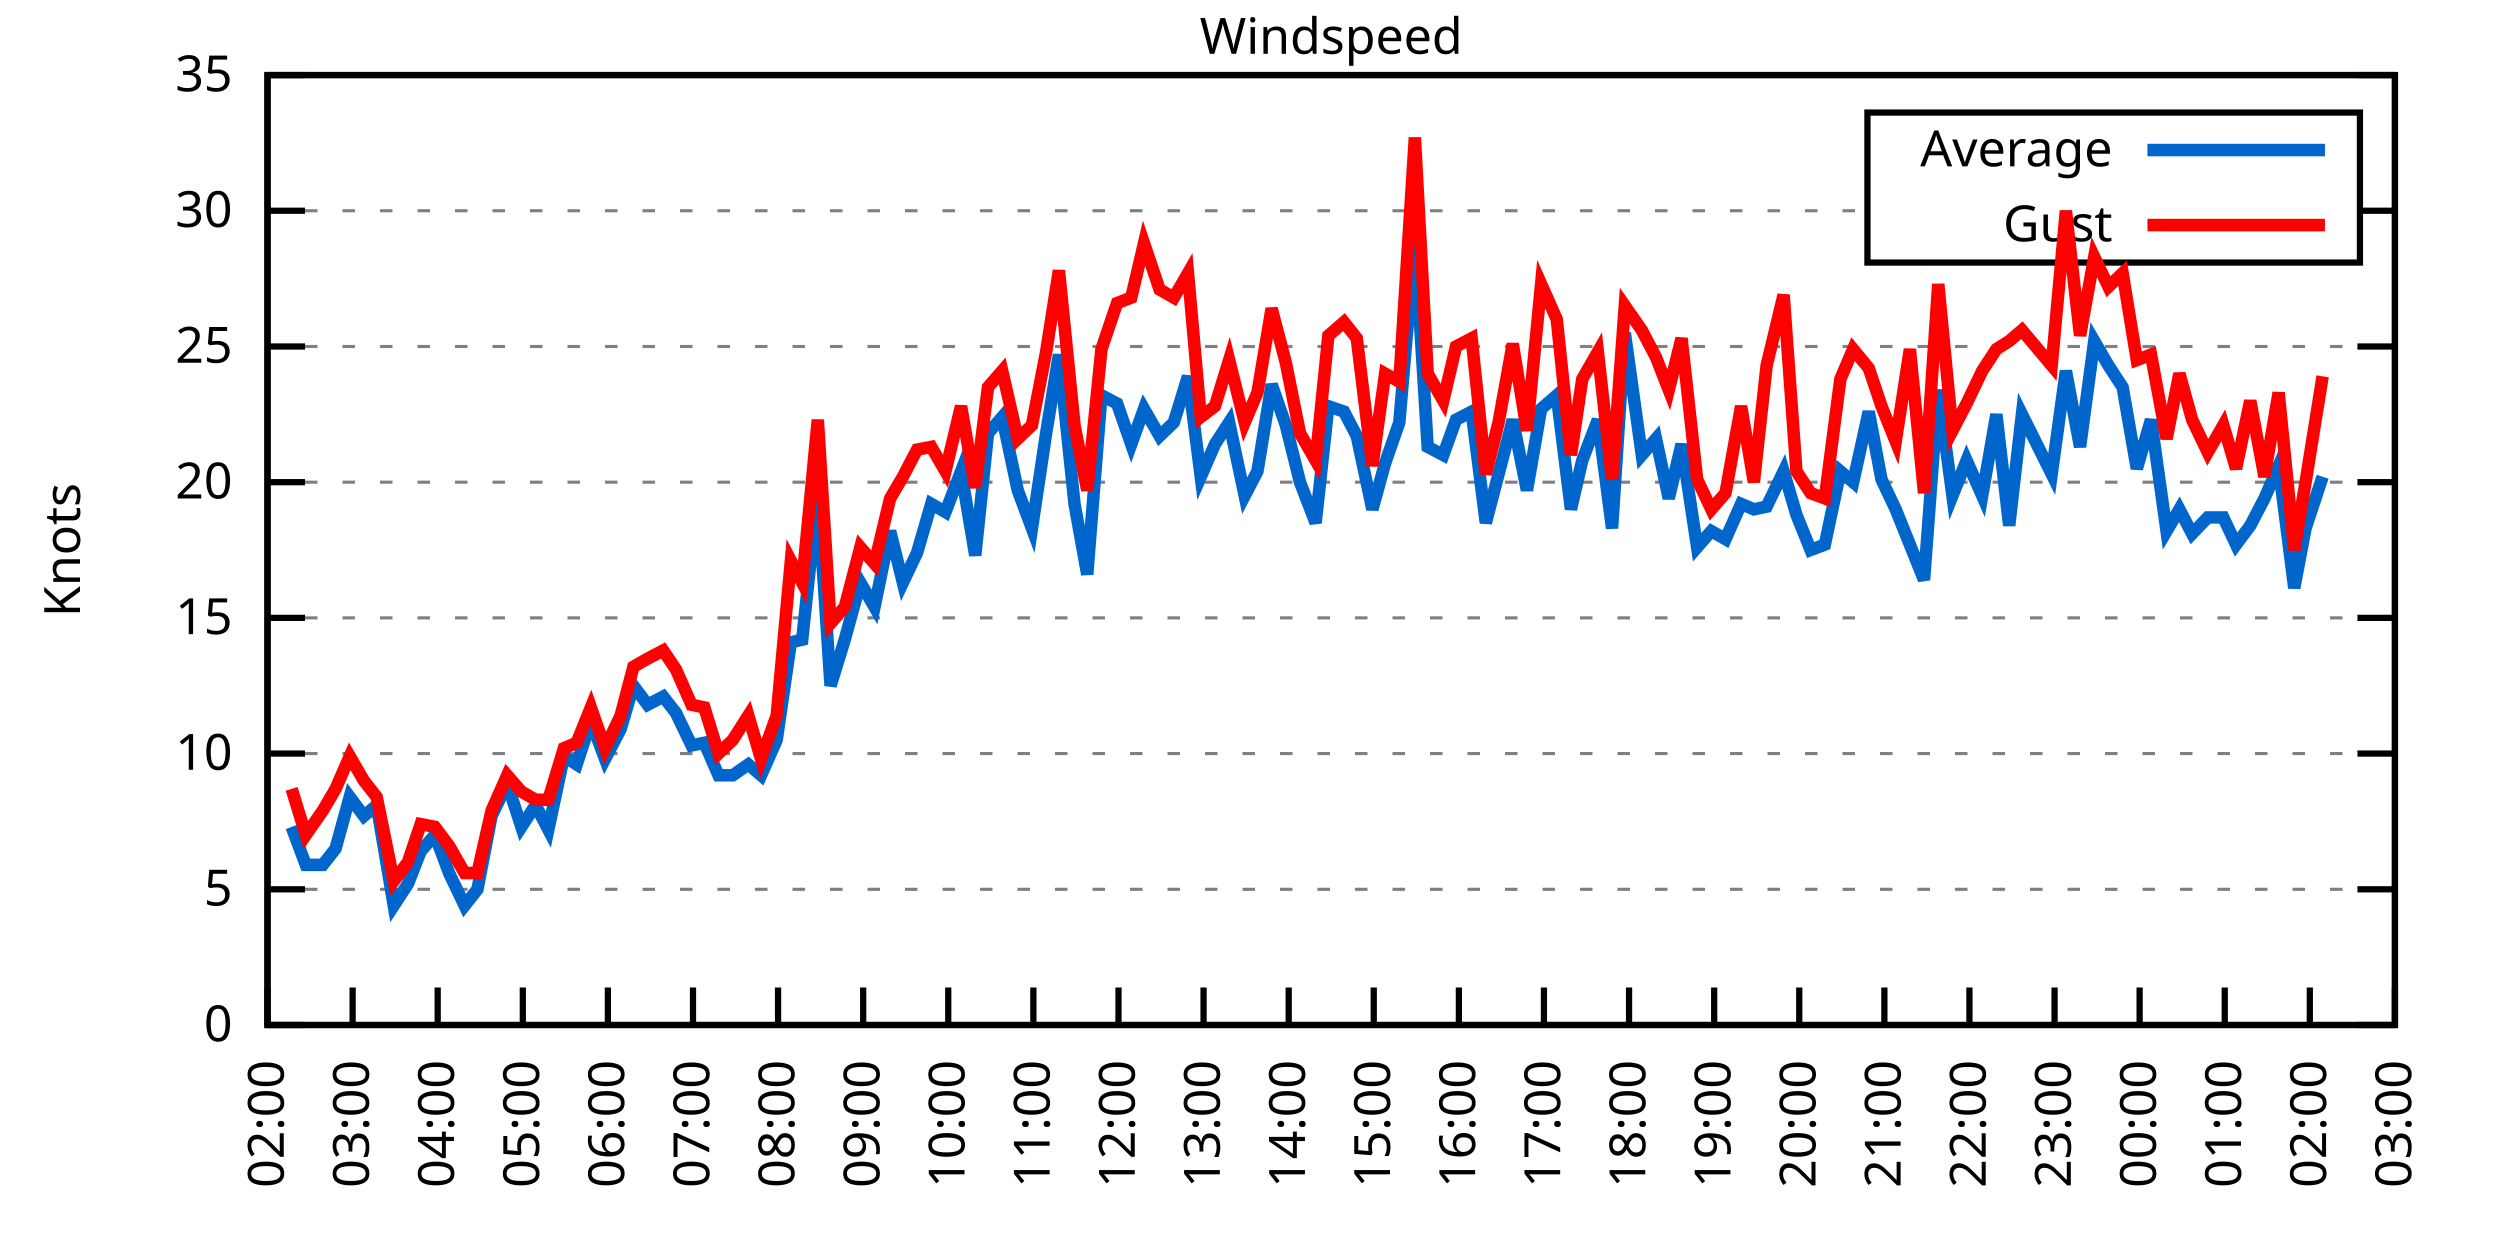
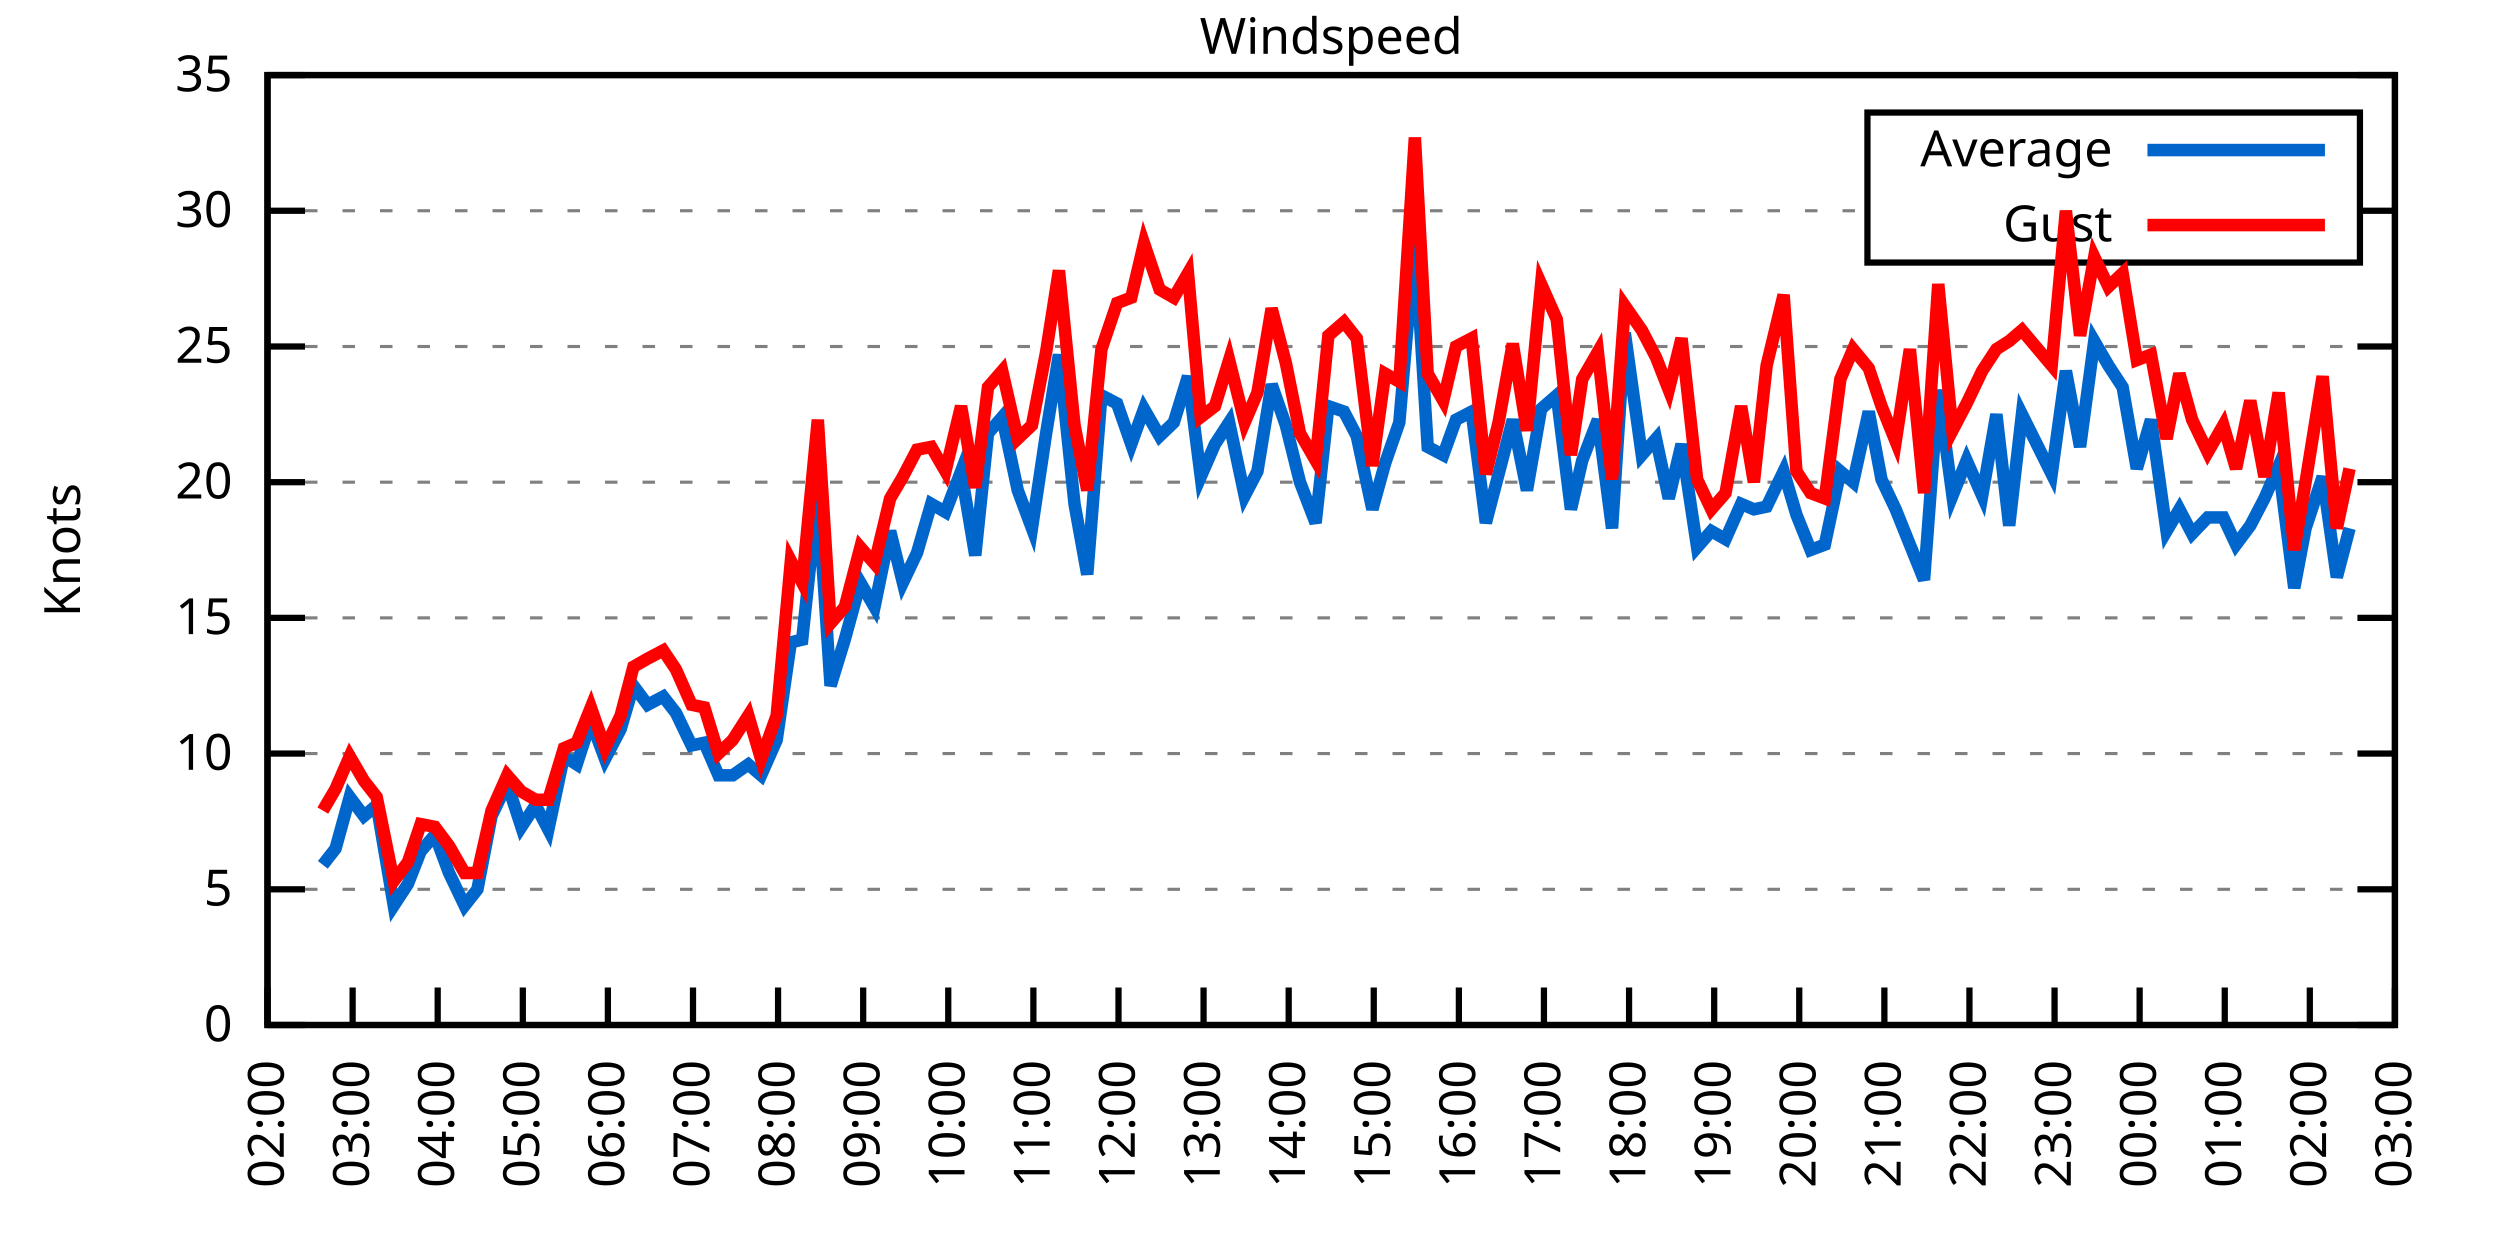
<svg xmlns="http://www.w3.org/2000/svg" xmlns:xlink="http://www.w3.org/1999/xlink" width="400" height="200" viewBox="0 0 400 200">
  <g id="gnuplot_canvas">
    <rect x="0" y="0" width="400" height="200" fill="none" />
    <defs>
      <circle id="gpDot" r="0.5" stroke-width="0.5" stroke="currentColor" />
      <path id="gpPt0" stroke-width="0.333" stroke="currentColor" d="M-1,0 h2 M0,-1 v2" />
      <path id="gpPt1" stroke-width="0.333" stroke="currentColor" d="M-1,-1 L1,1 M1,-1 L-1,1" />
      <path id="gpPt2" stroke-width="0.333" stroke="currentColor" d="M-1,0 L1,0 M0,-1 L0,1 M-1,-1 L1,1 M-1,1 L1,-1" />
      <rect id="gpPt3" stroke-width="0.333" stroke="currentColor" x="-1" y="-1" width="2" height="2" />
      <rect id="gpPt4" stroke-width="0.333" stroke="currentColor" fill="currentColor" x="-1" y="-1" width="2" height="2" />
      <circle id="gpPt5" stroke-width="0.333" stroke="currentColor" cx="0" cy="0" r="1" />
      <use xlink:href="#gpPt5" id="gpPt6" fill="currentColor" stroke="none" />
      <path id="gpPt7" stroke-width="0.333" stroke="currentColor" d="M0,-1.33 L-1.33,0.67 L1.33,0.67 z" />
      <use xlink:href="#gpPt7" id="gpPt8" fill="currentColor" stroke="none" />
      <use xlink:href="#gpPt7" id="gpPt9" stroke="currentColor" transform="rotate(180)" />
      <use xlink:href="#gpPt9" id="gpPt10" fill="currentColor" stroke="none" />
      <use xlink:href="#gpPt3" id="gpPt11" stroke="currentColor" transform="rotate(45)" />
      <use xlink:href="#gpPt11" id="gpPt12" fill="currentColor" stroke="none" />
      <path id="gpPt13" stroke-width="0.333" stroke="currentColor" d="M0,1.330 L1.265,0.411 L0.782,-1.067 L-0.782,-1.076 L-1.265,0.411 z" />
      <use xlink:href="#gpPt13" id="gpPt14" fill="currentColor" stroke="none" />
      <filter id="textbox" filterUnits="objectBoundingBox" x="0" y="0" height="1" width="1">
        <feFlood flood-color="white" flood-opacity="1" result="bgnd" />
        <feComposite in="SourceGraphic" in2="bgnd" operator="atop" />
      </filter>
      <filter id="greybox" filterUnits="objectBoundingBox" x="0" y="0" height="1" width="1">
        <feFlood flood-color="lightgrey" flood-opacity="1" result="grey" />
        <feComposite in="SourceGraphic" in2="grey" operator="atop" />
      </filter>
    </defs>
    <g fill="none" color="white" stroke="currentColor" stroke-width="1.00" stroke-linecap="butt" stroke-linejoin="miter">
</g>
    <g fill="none" color="black" stroke="currentColor" stroke-width="1.00" stroke-linecap="butt" stroke-linejoin="miter">
      <g stroke="none" shape-rendering="crispEdges">
        <polygon fill="rgb(255, 255, 255)" points="42.80,164.00 383.18,164.00 383.18,12.02 42.80,12.02 " />
      </g>
    </g>
    <g fill="none" color="black" stroke="currentColor" stroke-width="1.00" stroke-linecap="butt" stroke-linejoin="miter">
</g>
    <g fill="none" color="black" stroke="black" stroke-width="0.50" stroke-linecap="butt" stroke-linejoin="miter">
</g>
    <g fill="none" color="gray" stroke="currentColor" stroke-width="0.50" stroke-linecap="butt" stroke-linejoin="miter">
      <path stroke="gray" stroke-dasharray="2,4" class="gridline" d="M42.80,164.00 L383.19,164.00  " />
    </g>
    <g fill="none" color="gray" stroke="gray" stroke-width="1.00" stroke-linecap="butt" stroke-linejoin="miter">
</g>
    <g fill="none" color="black" stroke="currentColor" stroke-width="1.00" stroke-linecap="butt" stroke-linejoin="miter">
      <path stroke="black" d="M42.80,164.00 L48.80,164.00 M383.19,164.00 L377.19,164.00  " />
      <g transform="translate(37.20,166.60)" stroke="none" fill="black" font-family="Sans" font-size="8.00" text-anchor="end">
        <text>
          <tspan font-family="Sans"> 0</tspan>
        </text>
      </g>
    </g>
    <g fill="none" color="black" stroke="currentColor" stroke-width="1.00" stroke-linecap="butt" stroke-linejoin="miter">
</g>
    <g fill="none" color="black" stroke="black" stroke-width="0.50" stroke-linecap="butt" stroke-linejoin="miter">
</g>
    <g fill="none" color="gray" stroke="currentColor" stroke-width="0.50" stroke-linecap="butt" stroke-linejoin="miter">
      <path stroke="gray" stroke-dasharray="2,4" class="gridline" d="M42.80,142.29 L383.19,142.29  " />
    </g>
    <g fill="none" color="gray" stroke="gray" stroke-width="1.00" stroke-linecap="butt" stroke-linejoin="miter">
</g>
    <g fill="none" color="black" stroke="currentColor" stroke-width="1.00" stroke-linecap="butt" stroke-linejoin="miter">
      <path stroke="black" d="M42.80,142.29 L48.80,142.29 M383.19,142.29 L377.19,142.29  " />
      <g transform="translate(37.20,144.89)" stroke="none" fill="black" font-family="Sans" font-size="8.00" text-anchor="end">
        <text>
          <tspan font-family="Sans"> 5</tspan>
        </text>
      </g>
    </g>
    <g fill="none" color="black" stroke="currentColor" stroke-width="1.00" stroke-linecap="butt" stroke-linejoin="miter">
</g>
    <g fill="none" color="black" stroke="black" stroke-width="0.50" stroke-linecap="butt" stroke-linejoin="miter">
</g>
    <g fill="none" color="gray" stroke="currentColor" stroke-width="0.50" stroke-linecap="butt" stroke-linejoin="miter">
      <path stroke="gray" stroke-dasharray="2,4" class="gridline" d="M42.80,120.57 L383.19,120.57  " />
    </g>
    <g fill="none" color="gray" stroke="gray" stroke-width="1.00" stroke-linecap="butt" stroke-linejoin="miter">
</g>
    <g fill="none" color="black" stroke="currentColor" stroke-width="1.00" stroke-linecap="butt" stroke-linejoin="miter">
      <path stroke="black" d="M42.80,120.57 L48.80,120.57 M383.19,120.57 L377.19,120.57  " />
      <g transform="translate(37.20,123.17)" stroke="none" fill="black" font-family="Sans" font-size="8.00" text-anchor="end">
        <text>
          <tspan font-family="Sans"> 10</tspan>
        </text>
      </g>
    </g>
    <g fill="none" color="black" stroke="currentColor" stroke-width="1.00" stroke-linecap="butt" stroke-linejoin="miter">
</g>
    <g fill="none" color="black" stroke="black" stroke-width="0.50" stroke-linecap="butt" stroke-linejoin="miter">
</g>
    <g fill="none" color="gray" stroke="currentColor" stroke-width="0.50" stroke-linecap="butt" stroke-linejoin="miter">
      <path stroke="gray" stroke-dasharray="2,4" class="gridline" d="M42.80,98.86 L383.19,98.86  " />
    </g>
    <g fill="none" color="gray" stroke="gray" stroke-width="1.00" stroke-linecap="butt" stroke-linejoin="miter">
</g>
    <g fill="none" color="black" stroke="currentColor" stroke-width="1.00" stroke-linecap="butt" stroke-linejoin="miter">
      <path stroke="black" d="M42.80,98.86 L48.80,98.86 M383.19,98.86 L377.19,98.86  " />
      <g transform="translate(37.20,101.46)" stroke="none" fill="black" font-family="Sans" font-size="8.00" text-anchor="end">
        <text>
          <tspan font-family="Sans"> 15</tspan>
        </text>
      </g>
    </g>
    <g fill="none" color="black" stroke="currentColor" stroke-width="1.00" stroke-linecap="butt" stroke-linejoin="miter">
</g>
    <g fill="none" color="black" stroke="black" stroke-width="0.50" stroke-linecap="butt" stroke-linejoin="miter">
</g>
    <g fill="none" color="gray" stroke="currentColor" stroke-width="0.50" stroke-linecap="butt" stroke-linejoin="miter">
      <path stroke="gray" stroke-dasharray="2,4" class="gridline" d="M42.80,77.15 L383.19,77.15  " />
    </g>
    <g fill="none" color="gray" stroke="gray" stroke-width="1.00" stroke-linecap="butt" stroke-linejoin="miter">
</g>
    <g fill="none" color="black" stroke="currentColor" stroke-width="1.00" stroke-linecap="butt" stroke-linejoin="miter">
      <path stroke="black" d="M42.80,77.15 L48.80,77.15 M383.19,77.15 L377.19,77.15  " />
      <g transform="translate(37.20,79.75)" stroke="none" fill="black" font-family="Sans" font-size="8.00" text-anchor="end">
        <text>
          <tspan font-family="Sans"> 20</tspan>
        </text>
      </g>
    </g>
    <g fill="none" color="black" stroke="currentColor" stroke-width="1.00" stroke-linecap="butt" stroke-linejoin="miter">
</g>
    <g fill="none" color="black" stroke="black" stroke-width="0.50" stroke-linecap="butt" stroke-linejoin="miter">
</g>
    <g fill="none" color="gray" stroke="currentColor" stroke-width="0.50" stroke-linecap="butt" stroke-linejoin="miter">
      <path stroke="gray" stroke-dasharray="2,4" class="gridline" d="M42.80,55.44 L383.19,55.44  " />
    </g>
    <g fill="none" color="gray" stroke="gray" stroke-width="1.00" stroke-linecap="butt" stroke-linejoin="miter">
</g>
    <g fill="none" color="black" stroke="currentColor" stroke-width="1.00" stroke-linecap="butt" stroke-linejoin="miter">
      <path stroke="black" d="M42.80,55.44 L48.80,55.44 M383.19,55.44 L377.19,55.44  " />
      <g transform="translate(37.20,58.04)" stroke="none" fill="black" font-family="Sans" font-size="8.00" text-anchor="end">
        <text>
          <tspan font-family="Sans"> 25</tspan>
        </text>
      </g>
    </g>
    <g fill="none" color="black" stroke="currentColor" stroke-width="1.00" stroke-linecap="butt" stroke-linejoin="miter">
</g>
    <g fill="none" color="black" stroke="black" stroke-width="0.50" stroke-linecap="butt" stroke-linejoin="miter">
</g>
    <g fill="none" color="gray" stroke="currentColor" stroke-width="0.50" stroke-linecap="butt" stroke-linejoin="miter">
      <path stroke="gray" stroke-dasharray="2,4" class="gridline" d="M42.80,33.72 L298.79,33.72 M377.59,33.72 L383.19,33.72  " />
    </g>
    <g fill="none" color="gray" stroke="gray" stroke-width="1.00" stroke-linecap="butt" stroke-linejoin="miter">
</g>
    <g fill="none" color="black" stroke="currentColor" stroke-width="1.00" stroke-linecap="butt" stroke-linejoin="miter">
      <path stroke="black" d="M42.80,33.72 L48.80,33.72 M383.19,33.72 L377.19,33.72  " />
      <g transform="translate(37.20,36.32)" stroke="none" fill="black" font-family="Sans" font-size="8.00" text-anchor="end">
        <text>
          <tspan font-family="Sans"> 30</tspan>
        </text>
      </g>
    </g>
    <g fill="none" color="black" stroke="currentColor" stroke-width="1.00" stroke-linecap="butt" stroke-linejoin="miter">
</g>
    <g fill="none" color="black" stroke="black" stroke-width="0.50" stroke-linecap="butt" stroke-linejoin="miter">
</g>
    <g fill="none" color="gray" stroke="currentColor" stroke-width="0.50" stroke-linecap="butt" stroke-linejoin="miter">
      <path stroke="gray" stroke-dasharray="2,4" class="gridline" d="M42.80,12.01 L383.19,12.01  " />
    </g>
    <g fill="none" color="gray" stroke="gray" stroke-width="1.00" stroke-linecap="butt" stroke-linejoin="miter">
</g>
    <g fill="none" color="black" stroke="currentColor" stroke-width="1.00" stroke-linecap="butt" stroke-linejoin="miter">
      <path stroke="black" d="M42.80,12.01 L48.80,12.01 M383.19,12.01 L377.19,12.01  " />
      <g transform="translate(37.20,14.61)" stroke="none" fill="black" font-family="Sans" font-size="8.00" text-anchor="end">
        <text>
          <tspan font-family="Sans"> 35</tspan>
        </text>
      </g>
    </g>
    <g fill="none" color="black" stroke="currentColor" stroke-width="1.00" stroke-linecap="butt" stroke-linejoin="miter">
      <path stroke="black" d="M42.80,164.00 L42.80,158.00  " />
      <g transform="translate(45.40,169.60) rotate(270.00)" stroke="none" fill="black" font-family="Sans" font-size="8.00" text-anchor="end">
        <text>
          <tspan font-family="Sans">02:00</tspan>
        </text>
      </g>
    </g>
    <g fill="none" color="black" stroke="currentColor" stroke-width="1.00" stroke-linecap="butt" stroke-linejoin="miter">
      <path stroke="black" d="M56.42,164.00 L56.42,158.00  " />
      <g transform="translate(59.02,169.60) rotate(270.00)" stroke="none" fill="black" font-family="Sans" font-size="8.00" text-anchor="end">
        <text>
          <tspan font-family="Sans">03:00</tspan>
        </text>
      </g>
    </g>
    <g fill="none" color="black" stroke="currentColor" stroke-width="1.00" stroke-linecap="butt" stroke-linejoin="miter">
      <path stroke="black" d="M70.03,164.00 L70.03,158.00  " />
      <g transform="translate(72.63,169.60) rotate(270.00)" stroke="none" fill="black" font-family="Sans" font-size="8.00" text-anchor="end">
        <text>
          <tspan font-family="Sans">04:00</tspan>
        </text>
      </g>
    </g>
    <g fill="none" color="black" stroke="currentColor" stroke-width="1.00" stroke-linecap="butt" stroke-linejoin="miter">
      <path stroke="black" d="M83.65,164.00 L83.65,158.00  " />
      <g transform="translate(86.25,169.60) rotate(270.00)" stroke="none" fill="black" font-family="Sans" font-size="8.00" text-anchor="end">
        <text>
          <tspan font-family="Sans">05:00</tspan>
        </text>
      </g>
    </g>
    <g fill="none" color="black" stroke="currentColor" stroke-width="1.00" stroke-linecap="butt" stroke-linejoin="miter">
      <path stroke="black" d="M97.26,164.00 L97.26,158.00  " />
      <g transform="translate(99.86,169.60) rotate(270.00)" stroke="none" fill="black" font-family="Sans" font-size="8.00" text-anchor="end">
        <text>
          <tspan font-family="Sans">06:00</tspan>
        </text>
      </g>
    </g>
    <g fill="none" color="black" stroke="currentColor" stroke-width="1.00" stroke-linecap="butt" stroke-linejoin="miter">
      <path stroke="black" d="M110.88,164.00 L110.88,158.00  " />
      <g transform="translate(113.48,169.60) rotate(270.00)" stroke="none" fill="black" font-family="Sans" font-size="8.00" text-anchor="end">
        <text>
          <tspan font-family="Sans">07:00</tspan>
        </text>
      </g>
    </g>
    <g fill="none" color="black" stroke="currentColor" stroke-width="1.00" stroke-linecap="butt" stroke-linejoin="miter">
      <path stroke="black" d="M124.49,164.00 L124.49,158.00  " />
      <g transform="translate(127.09,169.60) rotate(270.00)" stroke="none" fill="black" font-family="Sans" font-size="8.00" text-anchor="end">
        <text>
          <tspan font-family="Sans">08:00</tspan>
        </text>
      </g>
    </g>
    <g fill="none" color="black" stroke="currentColor" stroke-width="1.00" stroke-linecap="butt" stroke-linejoin="miter">
      <path stroke="black" d="M138.11,164.00 L138.11,158.00  " />
      <g transform="translate(140.71,169.60) rotate(270.00)" stroke="none" fill="black" font-family="Sans" font-size="8.00" text-anchor="end">
        <text>
          <tspan font-family="Sans">09:00</tspan>
        </text>
      </g>
    </g>
    <g fill="none" color="black" stroke="currentColor" stroke-width="1.00" stroke-linecap="butt" stroke-linejoin="miter">
      <path stroke="black" d="M151.72,164.00 L151.72,158.00  " />
      <g transform="translate(154.32,169.60) rotate(270.00)" stroke="none" fill="black" font-family="Sans" font-size="8.00" text-anchor="end">
        <text>
          <tspan font-family="Sans">10:00</tspan>
        </text>
      </g>
    </g>
    <g fill="none" color="black" stroke="currentColor" stroke-width="1.00" stroke-linecap="butt" stroke-linejoin="miter">
      <path stroke="black" d="M165.34,164.00 L165.34,158.00  " />
      <g transform="translate(167.94,169.60) rotate(270.00)" stroke="none" fill="black" font-family="Sans" font-size="8.00" text-anchor="end">
        <text>
          <tspan font-family="Sans">11:00</tspan>
        </text>
      </g>
    </g>
    <g fill="none" color="black" stroke="currentColor" stroke-width="1.00" stroke-linecap="butt" stroke-linejoin="miter">
      <path stroke="black" d="M178.96,164.00 L178.96,158.00  " />
      <g transform="translate(181.56,169.60) rotate(270.00)" stroke="none" fill="black" font-family="Sans" font-size="8.00" text-anchor="end">
        <text>
          <tspan font-family="Sans">12:00</tspan>
        </text>
      </g>
    </g>
    <g fill="none" color="black" stroke="currentColor" stroke-width="1.00" stroke-linecap="butt" stroke-linejoin="miter">
      <path stroke="black" d="M192.57,164.00 L192.57,158.00  " />
      <g transform="translate(195.17,169.60) rotate(270.00)" stroke="none" fill="black" font-family="Sans" font-size="8.00" text-anchor="end">
        <text>
          <tspan font-family="Sans">13:00</tspan>
        </text>
      </g>
    </g>
    <g fill="none" color="black" stroke="currentColor" stroke-width="1.00" stroke-linecap="butt" stroke-linejoin="miter">
      <path stroke="black" d="M206.19,164.00 L206.19,158.00  " />
      <g transform="translate(208.79,169.60) rotate(270.00)" stroke="none" fill="black" font-family="Sans" font-size="8.00" text-anchor="end">
        <text>
          <tspan font-family="Sans">14:00</tspan>
        </text>
      </g>
    </g>
    <g fill="none" color="black" stroke="currentColor" stroke-width="1.00" stroke-linecap="butt" stroke-linejoin="miter">
      <path stroke="black" d="M219.80,164.00 L219.80,158.00  " />
      <g transform="translate(222.40,169.60) rotate(270.00)" stroke="none" fill="black" font-family="Sans" font-size="8.00" text-anchor="end">
        <text>
          <tspan font-family="Sans">15:00</tspan>
        </text>
      </g>
    </g>
    <g fill="none" color="black" stroke="currentColor" stroke-width="1.00" stroke-linecap="butt" stroke-linejoin="miter">
      <path stroke="black" d="M233.42,164.00 L233.42,158.00  " />
      <g transform="translate(236.02,169.60) rotate(270.00)" stroke="none" fill="black" font-family="Sans" font-size="8.00" text-anchor="end">
        <text>
          <tspan font-family="Sans">16:00</tspan>
        </text>
      </g>
    </g>
    <g fill="none" color="black" stroke="currentColor" stroke-width="1.00" stroke-linecap="butt" stroke-linejoin="miter">
      <path stroke="black" d="M247.03,164.00 L247.03,158.00  " />
      <g transform="translate(249.63,169.60) rotate(270.00)" stroke="none" fill="black" font-family="Sans" font-size="8.00" text-anchor="end">
        <text>
          <tspan font-family="Sans">17:00</tspan>
        </text>
      </g>
    </g>
    <g fill="none" color="black" stroke="currentColor" stroke-width="1.00" stroke-linecap="butt" stroke-linejoin="miter">
      <path stroke="black" d="M260.65,164.00 L260.65,158.00  " />
      <g transform="translate(263.25,169.60) rotate(270.00)" stroke="none" fill="black" font-family="Sans" font-size="8.00" text-anchor="end">
        <text>
          <tspan font-family="Sans">18:00</tspan>
        </text>
      </g>
    </g>
    <g fill="none" color="black" stroke="currentColor" stroke-width="1.00" stroke-linecap="butt" stroke-linejoin="miter">
      <path stroke="black" d="M274.27,164.00 L274.27,158.00  " />
      <g transform="translate(276.87,169.60) rotate(270.00)" stroke="none" fill="black" font-family="Sans" font-size="8.00" text-anchor="end">
        <text>
          <tspan font-family="Sans">19:00</tspan>
        </text>
      </g>
    </g>
    <g fill="none" color="black" stroke="currentColor" stroke-width="1.00" stroke-linecap="butt" stroke-linejoin="miter">
      <path stroke="black" d="M287.88,164.00 L287.88,158.00  " />
      <g transform="translate(290.48,169.60) rotate(270.00)" stroke="none" fill="black" font-family="Sans" font-size="8.00" text-anchor="end">
        <text>
          <tspan font-family="Sans">20:00</tspan>
        </text>
      </g>
    </g>
    <g fill="none" color="black" stroke="currentColor" stroke-width="1.00" stroke-linecap="butt" stroke-linejoin="miter">
      <path stroke="black" d="M301.50,164.00 L301.50,158.00  " />
      <g transform="translate(304.10,169.60) rotate(270.00)" stroke="none" fill="black" font-family="Sans" font-size="8.00" text-anchor="end">
        <text>
          <tspan font-family="Sans">21:00</tspan>
        </text>
      </g>
    </g>
    <g fill="none" color="black" stroke="currentColor" stroke-width="1.00" stroke-linecap="butt" stroke-linejoin="miter">
      <path stroke="black" d="M315.11,164.00 L315.11,158.00  " />
      <g transform="translate(317.71,169.60) rotate(270.00)" stroke="none" fill="black" font-family="Sans" font-size="8.00" text-anchor="end">
        <text>
          <tspan font-family="Sans">22:00</tspan>
        </text>
      </g>
    </g>
    <g fill="none" color="black" stroke="currentColor" stroke-width="1.00" stroke-linecap="butt" stroke-linejoin="miter">
      <path stroke="black" d="M328.73,164.00 L328.73,158.00  " />
      <g transform="translate(331.33,169.60) rotate(270.00)" stroke="none" fill="black" font-family="Sans" font-size="8.00" text-anchor="end">
        <text>
          <tspan font-family="Sans">23:00</tspan>
        </text>
      </g>
    </g>
    <g fill="none" color="black" stroke="currentColor" stroke-width="1.00" stroke-linecap="butt" stroke-linejoin="miter">
      <path stroke="black" d="M342.34,164.00 L342.34,158.00  " />
      <g transform="translate(344.94,169.60) rotate(270.00)" stroke="none" fill="black" font-family="Sans" font-size="8.00" text-anchor="end">
        <text>
          <tspan font-family="Sans">00:00</tspan>
        </text>
      </g>
    </g>
    <g fill="none" color="black" stroke="currentColor" stroke-width="1.00" stroke-linecap="butt" stroke-linejoin="miter">
      <path stroke="black" d="M355.96,164.00 L355.96,158.00  " />
      <g transform="translate(358.56,169.60) rotate(270.00)" stroke="none" fill="black" font-family="Sans" font-size="8.00" text-anchor="end">
        <text>
          <tspan font-family="Sans">01:00</tspan>
        </text>
      </g>
    </g>
    <g fill="none" color="black" stroke="currentColor" stroke-width="1.00" stroke-linecap="butt" stroke-linejoin="miter">
      <path stroke="black" d="M369.57,164.00 L369.57,158.00  " />
      <g transform="translate(372.17,169.60) rotate(270.00)" stroke="none" fill="black" font-family="Sans" font-size="8.00" text-anchor="end">
        <text>
          <tspan font-family="Sans">02:00</tspan>
        </text>
      </g>
    </g>
    <g fill="none" color="black" stroke="currentColor" stroke-width="1.00" stroke-linecap="butt" stroke-linejoin="miter">
      <path stroke="black" d="M383.19,164.00 L383.19,158.00  " />
      <g transform="translate(385.79,169.60) rotate(270.00)" stroke="none" fill="black" font-family="Sans" font-size="8.00" text-anchor="end">
        <text>
          <tspan font-family="Sans">03:00</tspan>
        </text>
      </g>
    </g>
    <g fill="none" color="black" stroke="currentColor" stroke-width="1.00" stroke-linecap="butt" stroke-linejoin="miter">
</g>
    <g fill="none" color="black" stroke="currentColor" stroke-width="1.00" stroke-linecap="butt" stroke-linejoin="miter">
      <path stroke="black" d="M42.80,12.01 L42.80,164.00 L383.19,164.00 L383.19,12.01 L42.80,12.01 Z  " />
    </g>
    <g fill="none" color="black" stroke="currentColor" stroke-width="1.00" stroke-linecap="butt" stroke-linejoin="miter">
</g>
    <g fill="none" color="black" stroke="currentColor" stroke-width="1.00" stroke-linecap="butt" stroke-linejoin="miter">
      <path stroke="black" d="M298.79,42.01 L298.79,18.01 L377.59,18.01 L377.59,42.01 L298.79,42.01 Z  " />
    </g>
    <g id="Windspeed_plot_1">
      <g fill="none" color="white" stroke="black" stroke-width="2.00" stroke-linecap="butt" stroke-linejoin="miter">
</g>
      <g fill="none" color="black" stroke="currentColor" stroke-width="2.00" stroke-linecap="butt" stroke-linejoin="miter">
        <g transform="translate(337.99,26.61)" stroke="none" fill="black" font-family="Sans" font-size="8.00" text-anchor="end">
          <text>
            <tspan font-family="Sans">Average</tspan>
          </text>
        </g>
      </g>
      <g fill="none" color="black" stroke="currentColor" stroke-width="2.00" stroke-linecap="butt" stroke-linejoin="miter">
-         <path stroke="rgb(  0, 102, 204)" d="M343.59,24.01 L371.99,24.01 M46.66,132.30 L48.93,138.38 L51.65,138.38 L53.69,135.77 L55.96,127.52 L58.23,130.56   L60.27,128.83 L63.00,144.89 L65.27,141.42 L67.31,136.21 L69.58,133.60 L71.85,139.68 L74.34,144.89 L76.39,142.29   L78.65,130.56 L81.15,125.35 L83.42,132.30 L85.69,128.83 L87.73,132.73 L90.23,121.01 L92.27,122.31 L94.54,115.36   L96.81,121.44 L99.30,116.67 L101.35,109.72 L103.62,112.76 L106.11,111.45 L108.15,114.06 L110.65,119.27 L112.69,118.84   L114.96,124.05 L117.23,124.05 L119.73,122.31 L121.77,124.05 L124.27,118.40 L126.54,102.77 L128.35,102.34 L130.85,78.89   L132.89,109.72 L135.16,102.34 L137.66,93.22 L139.92,97.12 L142.42,84.97 L144.46,93.22 L146.73,88.44 L149.00,80.62   L151.27,81.93 L153.77,75.41 L156.04,88.87 L158.08,69.33 L160.35,66.73 L162.84,78.45 L165.11,84.53 L167.38,69.33   L169.43,56.74 L171.92,80.62 L173.96,91.91 L176.23,63.25 L178.73,64.56 L181.00,71.07 L183.04,65.42 L185.54,69.77   L187.81,67.59 L190.08,60.21 L192.12,76.28 L194.39,71.07 L196.66,67.59 L199.15,79.32 L201.19,75.41 L203.46,61.52   L205.73,68.03 L208.00,77.15 L210.50,83.66 L212.54,64.99 L215.04,65.86 L217.08,69.77 L219.58,81.49 L221.62,74.11   L223.89,67.59 L226.38,38.50 L228.43,71.50 L230.92,72.81 L232.96,67.16 L235.46,65.86 L237.73,83.66 L239.77,75.85   L242.04,67.16 L244.31,78.45 L246.58,65.42 L249.08,63.25 L251.35,81.49 L253.16,73.67 L255.66,67.16 L257.93,84.53   L259.97,53.26 L262.69,72.81 L264.96,70.20 L267.00,79.75 L269.05,71.07 L271.54,87.57 L273.81,84.97 L276.08,86.27   L278.58,80.62 L280.62,81.49 L282.66,81.06 L285.38,75.41 L287.43,82.36 L289.70,88.00 L291.97,87.14 L294.46,75.41   L296.50,77.15 L299.00,65.86 L301.04,76.71 L303.31,81.49 L305.58,87.14 L307.85,92.78 L310.12,62.38 L312.39,79.32   L314.66,73.67 L317.15,79.32 L319.42,66.29 L321.47,84.10 L323.51,66.29 L328.27,75.85 L330.54,59.34 L332.81,71.50   L335.08,54.57 L337.35,58.48 L339.62,61.95 L341.89,74.98 L344.16,67.16 L346.65,84.97 L348.70,81.49 L350.74,85.40   L353.24,82.79 L355.73,82.79 L357.77,87.14 L360.04,84.10 L362.31,79.75 L364.58,74.54 L367.08,94.08 L368.89,84.53   L371.62,76.28  " />
+         <path stroke="rgb(  0, 102, 204)" d="M343.59,24.01 L371.99,24.01 M51.65,138.38 L53.69,135.77 L55.96,127.52 L58.23,130.56 L60.27,128.83 L63.00,144.89   L65.27,141.42 L67.31,136.21 L69.58,133.60 L71.85,139.68 L74.34,144.89 L76.39,142.29 L78.65,130.56 L81.15,125.35   L83.42,132.30 L85.69,128.83 L87.73,132.73 L90.23,121.01 L92.27,122.31 L94.54,115.36 L96.81,121.44 L99.30,116.67   L101.35,109.72 L103.62,112.76 L106.11,111.45 L108.15,114.06 L110.65,119.27 L112.69,118.84 L114.96,124.05 L117.23,124.05   L119.73,122.31 L121.77,124.05 L124.27,118.40 L126.54,102.77 L128.35,102.34 L130.85,78.89 L132.89,109.72 L135.16,102.34   L137.66,93.22 L139.92,97.12 L142.42,84.97 L144.46,93.22 L146.73,88.44 L149.00,80.62 L151.27,81.93 L153.77,75.41   L156.04,88.87 L158.08,69.33 L160.35,66.73 L162.84,78.45 L165.11,84.53 L167.38,69.33 L169.43,56.74 L171.92,80.62   L173.96,91.91 L176.23,63.25 L178.73,64.56 L181.00,71.07 L183.04,65.42 L185.54,69.77 L187.81,67.59 L190.08,60.21   L192.12,76.28 L194.39,71.07 L196.66,67.59 L199.15,79.32 L201.19,75.41 L203.46,61.52 L205.73,68.03 L208.00,77.15   L210.50,83.66 L212.54,64.99 L215.04,65.86 L217.08,69.77 L219.58,81.49 L221.62,74.11 L223.89,67.59 L226.38,38.50   L228.43,71.50 L230.92,72.81 L232.96,67.16 L235.46,65.86 L237.73,83.66 L239.77,75.85 L242.04,67.16 L244.31,78.45   L246.58,65.42 L249.08,63.25 L251.35,81.49 L253.16,73.67 L255.66,67.16 L257.93,84.53 L259.97,53.26 L262.69,72.81   L264.96,70.20 L267.00,79.75 L269.05,71.07 L271.54,87.57 L273.81,84.97 L276.08,86.27 L278.58,80.62 L280.62,81.49   L282.66,81.06 L285.38,75.41 L287.43,82.36 L289.70,88.00 L291.97,87.14 L294.46,75.41 L296.50,77.15 L299.00,65.86   L301.04,76.71 L303.31,81.49 L305.58,87.14 L307.85,92.78 L310.12,62.38 L312.39,79.32 L314.66,73.67 L317.15,79.32   L319.42,66.29 L321.47,84.10 L323.51,66.29 L328.27,75.85 L330.54,59.34 L332.81,71.50 L335.08,54.57 L337.35,58.48   L339.62,61.95 L341.89,74.98 L344.16,67.16 L346.65,84.97 L348.70,81.49 L350.74,85.40 L353.24,82.79 L355.73,82.79   L357.77,87.14 L360.04,84.10 L362.31,79.75 L364.58,74.54 L367.08,94.08 L368.89,84.53 L371.62,76.28 L373.89,92.35   L375.93,84.53  " />
      </g>
    </g>
    <g id="Windspeed_plot_2">
      <g fill="none" color="black" stroke="currentColor" stroke-width="2.00" stroke-linecap="butt" stroke-linejoin="miter">
        <g transform="translate(337.99,38.61)" stroke="none" fill="black" font-family="Sans" font-size="8.00" text-anchor="end">
          <text>
            <tspan font-family="Sans">Gust</tspan>
          </text>
        </g>
      </g>
      <g fill="none" color="black" stroke="currentColor" stroke-width="2.00" stroke-linecap="butt" stroke-linejoin="miter">
-         <path stroke="rgb(255,   0,   0)" d="M343.59,36.01 L371.99,36.01 M46.66,126.22 L48.93,133.60 L51.65,129.69 L53.69,126.22 L55.96,121.01 L58.23,124.92   L60.27,127.52 L63.00,140.98 L65.27,137.94 L67.31,131.86 L69.58,132.30 L71.85,135.34 L74.34,139.68 L76.39,139.68   L78.65,129.69 L81.15,124.05 L83.42,126.65 L85.69,127.96 L87.73,127.96 L90.23,119.71 L92.27,118.84 L94.54,113.19   L96.81,119.71 L99.30,114.49 L101.35,106.68 L103.62,105.38 L106.11,104.07 L108.15,107.11 L110.65,112.76 L112.69,113.19   L114.96,120.57 L117.23,118.40 L119.73,114.49 L121.77,121.44 L124.27,114.49 L126.54,89.74 L128.35,93.22 L130.85,67.16   L132.89,99.73 L135.16,97.12 L137.66,87.57 L139.92,90.18 L142.42,79.75 L144.46,76.28 L146.73,71.94 L149.00,71.50   L151.27,75.41 L153.77,64.99 L156.04,78.02 L158.08,61.95 L160.35,59.34 L162.84,70.20 L165.11,68.03 L167.38,56.30   L169.43,43.28 L171.92,68.03 L173.96,78.45 L176.23,55.87 L178.73,48.49 L181.00,47.62 L183.04,38.93 L185.54,46.32   L187.81,47.62 L190.08,43.71 L192.12,66.73 L194.39,64.99 L196.66,57.61 L199.15,67.59 L201.19,62.82 L203.46,49.36   L205.73,58.04 L208.00,69.33 L210.50,73.67 L212.54,53.70 L215.04,51.53 L217.08,54.13 L219.58,74.54 L221.62,59.78   L223.89,61.08 L226.38,22.00 L228.43,59.78 L230.92,64.12 L232.96,55.44 L235.46,54.13 L237.73,75.85 L239.77,67.59   L242.04,55.00 L244.31,68.90 L246.58,45.45 L249.08,51.09 L251.35,72.81 L253.16,60.65 L255.66,56.30 L257.93,76.71   L259.97,48.92 L262.69,52.83 L264.96,57.17 L267.00,62.38 L269.05,54.13 L271.54,76.71 L273.81,81.49 L276.08,78.89   L278.58,64.99 L280.62,77.15 L282.66,58.48 L285.38,47.18 L287.43,75.41 L289.70,78.89 L291.97,79.75 L294.46,60.65   L296.50,55.87 L299.00,58.91 L301.04,64.99 L303.31,70.63 L305.58,55.87 L307.85,78.89 L310.12,45.45 L312.39,68.90   L314.66,64.56 L317.15,59.34 L319.42,55.87 L321.47,54.57 L323.51,52.83 L328.27,58.48 L330.54,33.72 L332.81,53.70   L335.08,41.11 L337.35,45.88 L339.62,43.71 L341.89,57.61 L344.16,56.74 L346.65,70.20 L348.70,59.78 L350.74,67.16   L353.24,72.37 L355.73,68.03 L357.77,74.98 L360.04,64.12 L362.31,76.28 L364.58,62.82 L367.08,88.00 L368.89,77.15   L371.62,60.21  " />
+         <path stroke="rgb(255,   0,   0)" d="M343.59,36.01 L371.99,36.01 M51.65,129.69 L53.69,126.22 L55.96,121.01 L58.23,124.92 L60.27,127.52 L63.00,140.98   L65.27,137.94 L67.31,131.86 L69.58,132.30 L71.85,135.34 L74.34,139.68 L76.39,139.68 L78.65,129.69 L81.15,124.05   L83.42,126.65 L85.69,127.96 L87.73,127.96 L90.23,119.71 L92.27,118.84 L94.54,113.19 L96.81,119.71 L99.30,114.49   L101.35,106.68 L103.62,105.38 L106.11,104.07 L108.15,107.11 L110.65,112.76 L112.69,113.19 L114.96,120.57 L117.23,118.40   L119.73,114.49 L121.77,121.44 L124.27,114.49 L126.54,89.74 L128.35,93.22 L130.85,67.16 L132.89,99.73 L135.16,97.12   L137.66,87.57 L139.92,90.18 L142.42,79.75 L144.46,76.28 L146.73,71.94 L149.00,71.50 L151.27,75.41 L153.77,64.99   L156.04,78.02 L158.08,61.95 L160.35,59.34 L162.84,70.20 L165.11,68.03 L167.38,56.30 L169.43,43.28 L171.92,68.03   L173.96,78.45 L176.23,55.87 L178.73,48.49 L181.00,47.62 L183.04,38.93 L185.54,46.32 L187.81,47.62 L190.08,43.71   L192.12,66.73 L194.39,64.99 L196.66,57.61 L199.15,67.59 L201.19,62.82 L203.46,49.36 L205.73,58.04 L208.00,69.33   L210.50,73.67 L212.54,53.70 L215.04,51.53 L217.08,54.13 L219.58,74.54 L221.62,59.78 L223.89,61.08 L226.38,22.00   L228.43,59.78 L230.92,64.12 L232.96,55.44 L235.46,54.13 L237.73,75.85 L239.77,67.59 L242.04,55.00 L244.31,68.90   L246.58,45.45 L249.08,51.09 L251.35,72.81 L253.16,60.65 L255.66,56.30 L257.93,76.71 L259.97,48.92 L262.69,52.83   L264.96,57.17 L267.00,62.38 L269.05,54.13 L271.54,76.71 L273.81,81.49 L276.08,78.89 L278.58,64.99 L280.62,77.15   L282.66,58.48 L285.38,47.18 L287.43,75.41 L289.70,78.89 L291.97,79.75 L294.46,60.65 L296.50,55.87 L299.00,58.91   L301.04,64.99 L303.31,70.63 L305.58,55.87 L307.85,78.89 L310.12,45.45 L312.39,68.90 L314.66,64.56 L317.15,59.34   L319.42,55.87 L321.47,54.57 L323.51,52.83 L328.27,58.48 L330.54,33.72 L332.81,53.70 L335.08,41.11 L337.35,45.88   L339.62,43.71 L341.89,57.61 L344.16,56.74 L346.65,70.20 L348.70,59.78 L350.74,67.16 L353.24,72.37 L355.73,68.03   L357.77,74.98 L360.04,64.12 L362.31,76.28 L364.58,62.82 L367.08,88.00 L368.89,77.15 L371.62,60.21 L373.89,84.53   L375.93,74.98  " />
      </g>
    </g>
    <g fill="none" color="black" stroke="currentColor" stroke-width="2.00" stroke-linecap="butt" stroke-linejoin="miter">
</g>
    <g fill="none" color="black" stroke="black" stroke-width="1.00" stroke-linecap="butt" stroke-linejoin="miter">
</g>
    <g fill="none" color="black" stroke="currentColor" stroke-width="1.00" stroke-linecap="butt" stroke-linejoin="miter">
      <path stroke="black" d="M42.80,12.01 L42.80,164.00 L383.19,164.00 L383.19,12.01 L42.80,12.01 Z  " />
      <g transform="translate(12.80,88.01) rotate(270.00)" stroke="none" fill="black" font-family="Sans" font-size="8.00" text-anchor="middle">
        <text>
          <tspan font-family="Sans">Knots</tspan>
        </text>
      </g>
    </g>
    <g fill="none" color="black" stroke="currentColor" stroke-width="1.00" stroke-linecap="butt" stroke-linejoin="miter">
</g>
    <g fill="none" color="black" stroke="currentColor" stroke-width="1.00" stroke-linecap="butt" stroke-linejoin="miter">
      <g transform="translate(212.99,8.61)" stroke="none" fill="black" font-family="Sans" font-size="8.00" text-anchor="middle">
        <text>
          <tspan font-family="Sans">Windspeed</tspan>
        </text>
      </g>
    </g>
    <g fill="none" color="black" stroke="currentColor" stroke-width="1.00" stroke-linecap="butt" stroke-linejoin="miter">
</g>
  </g>
</svg>
